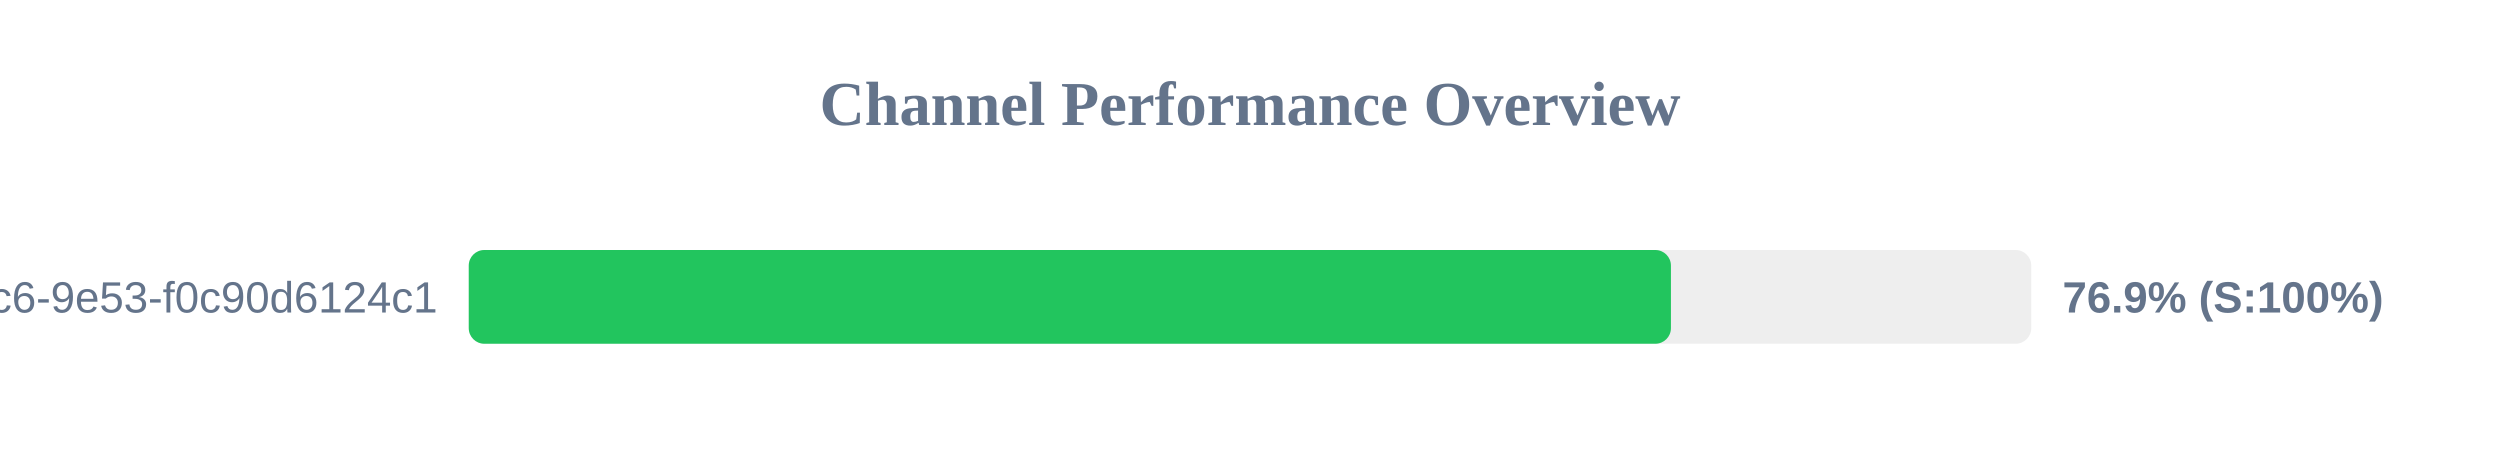
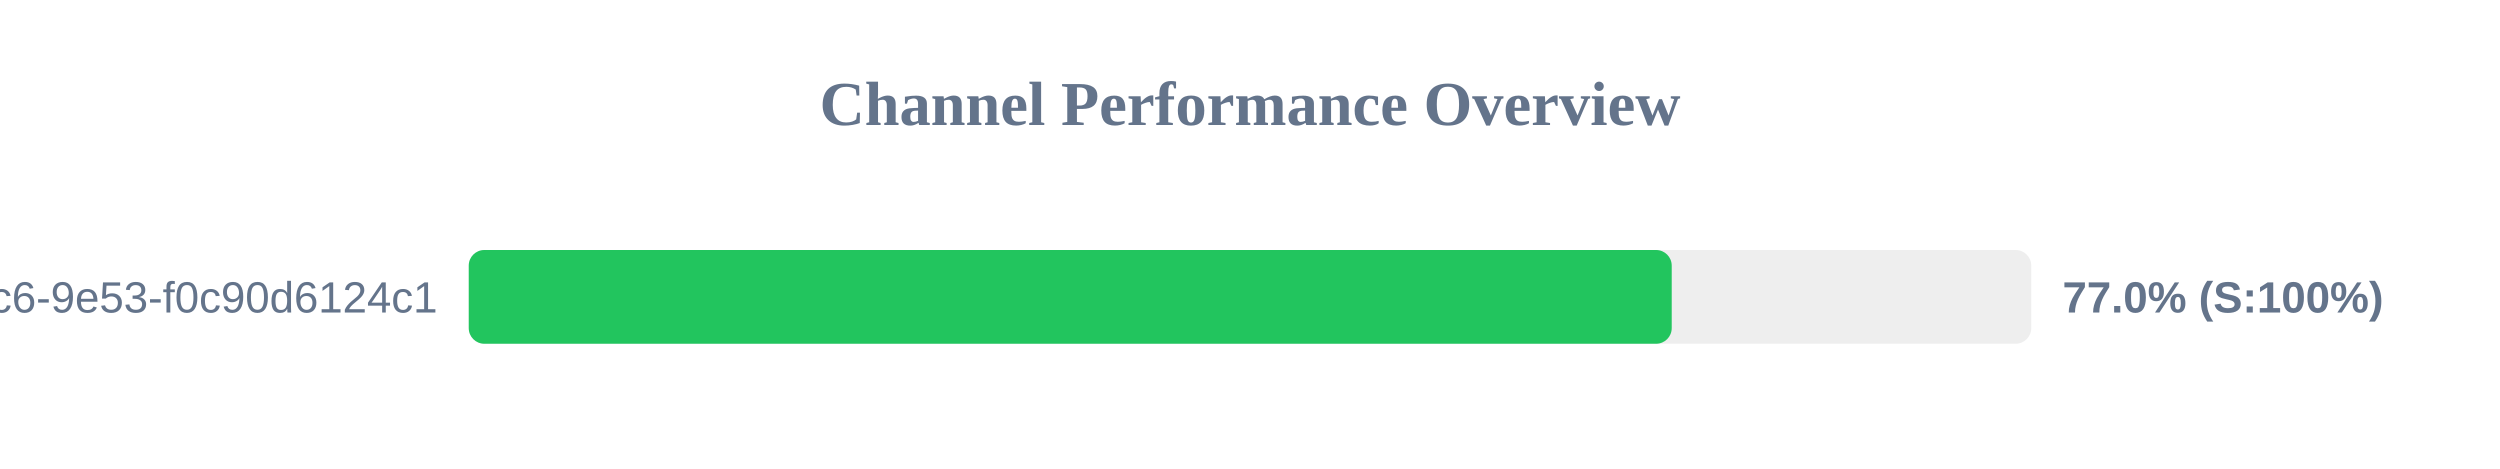
<svg xmlns="http://www.w3.org/2000/svg" width="800" height="150" version="1.1">
  <style>
        .row { font: 14px Arial; fill: #64748b; }
        .score { font: bold 14px Arial; fill: #64748b; }
    </style>
  <text x="400" y="40" text-anchor="middle" font-size="20px" font-weight="bold" fill="#64748b">Channel Performance Overview</text>
  <rect x="150" y="80" width="500" height="30" fill="#eee" rx="5" />
-   <rect x="150" y="80" width="384.7" height="30" fill="#22c55e" rx="5" />
+   <rect x="150" y="80" width="384.95" height="30" fill="#22c55e" rx="5" />
  <text x="140" y="100" text-anchor="end" class="row">?uuid=4685eb2a-5ddb-4dc6-9e53-f0c90d6124c1</text>
-   <text x="660" y="100" text-anchor="start" class="score">76.9% (S:100%)</text>
+   <text x="660" y="100" text-anchor="start" class="score">77.0% (S:100%)</text>
</svg>
